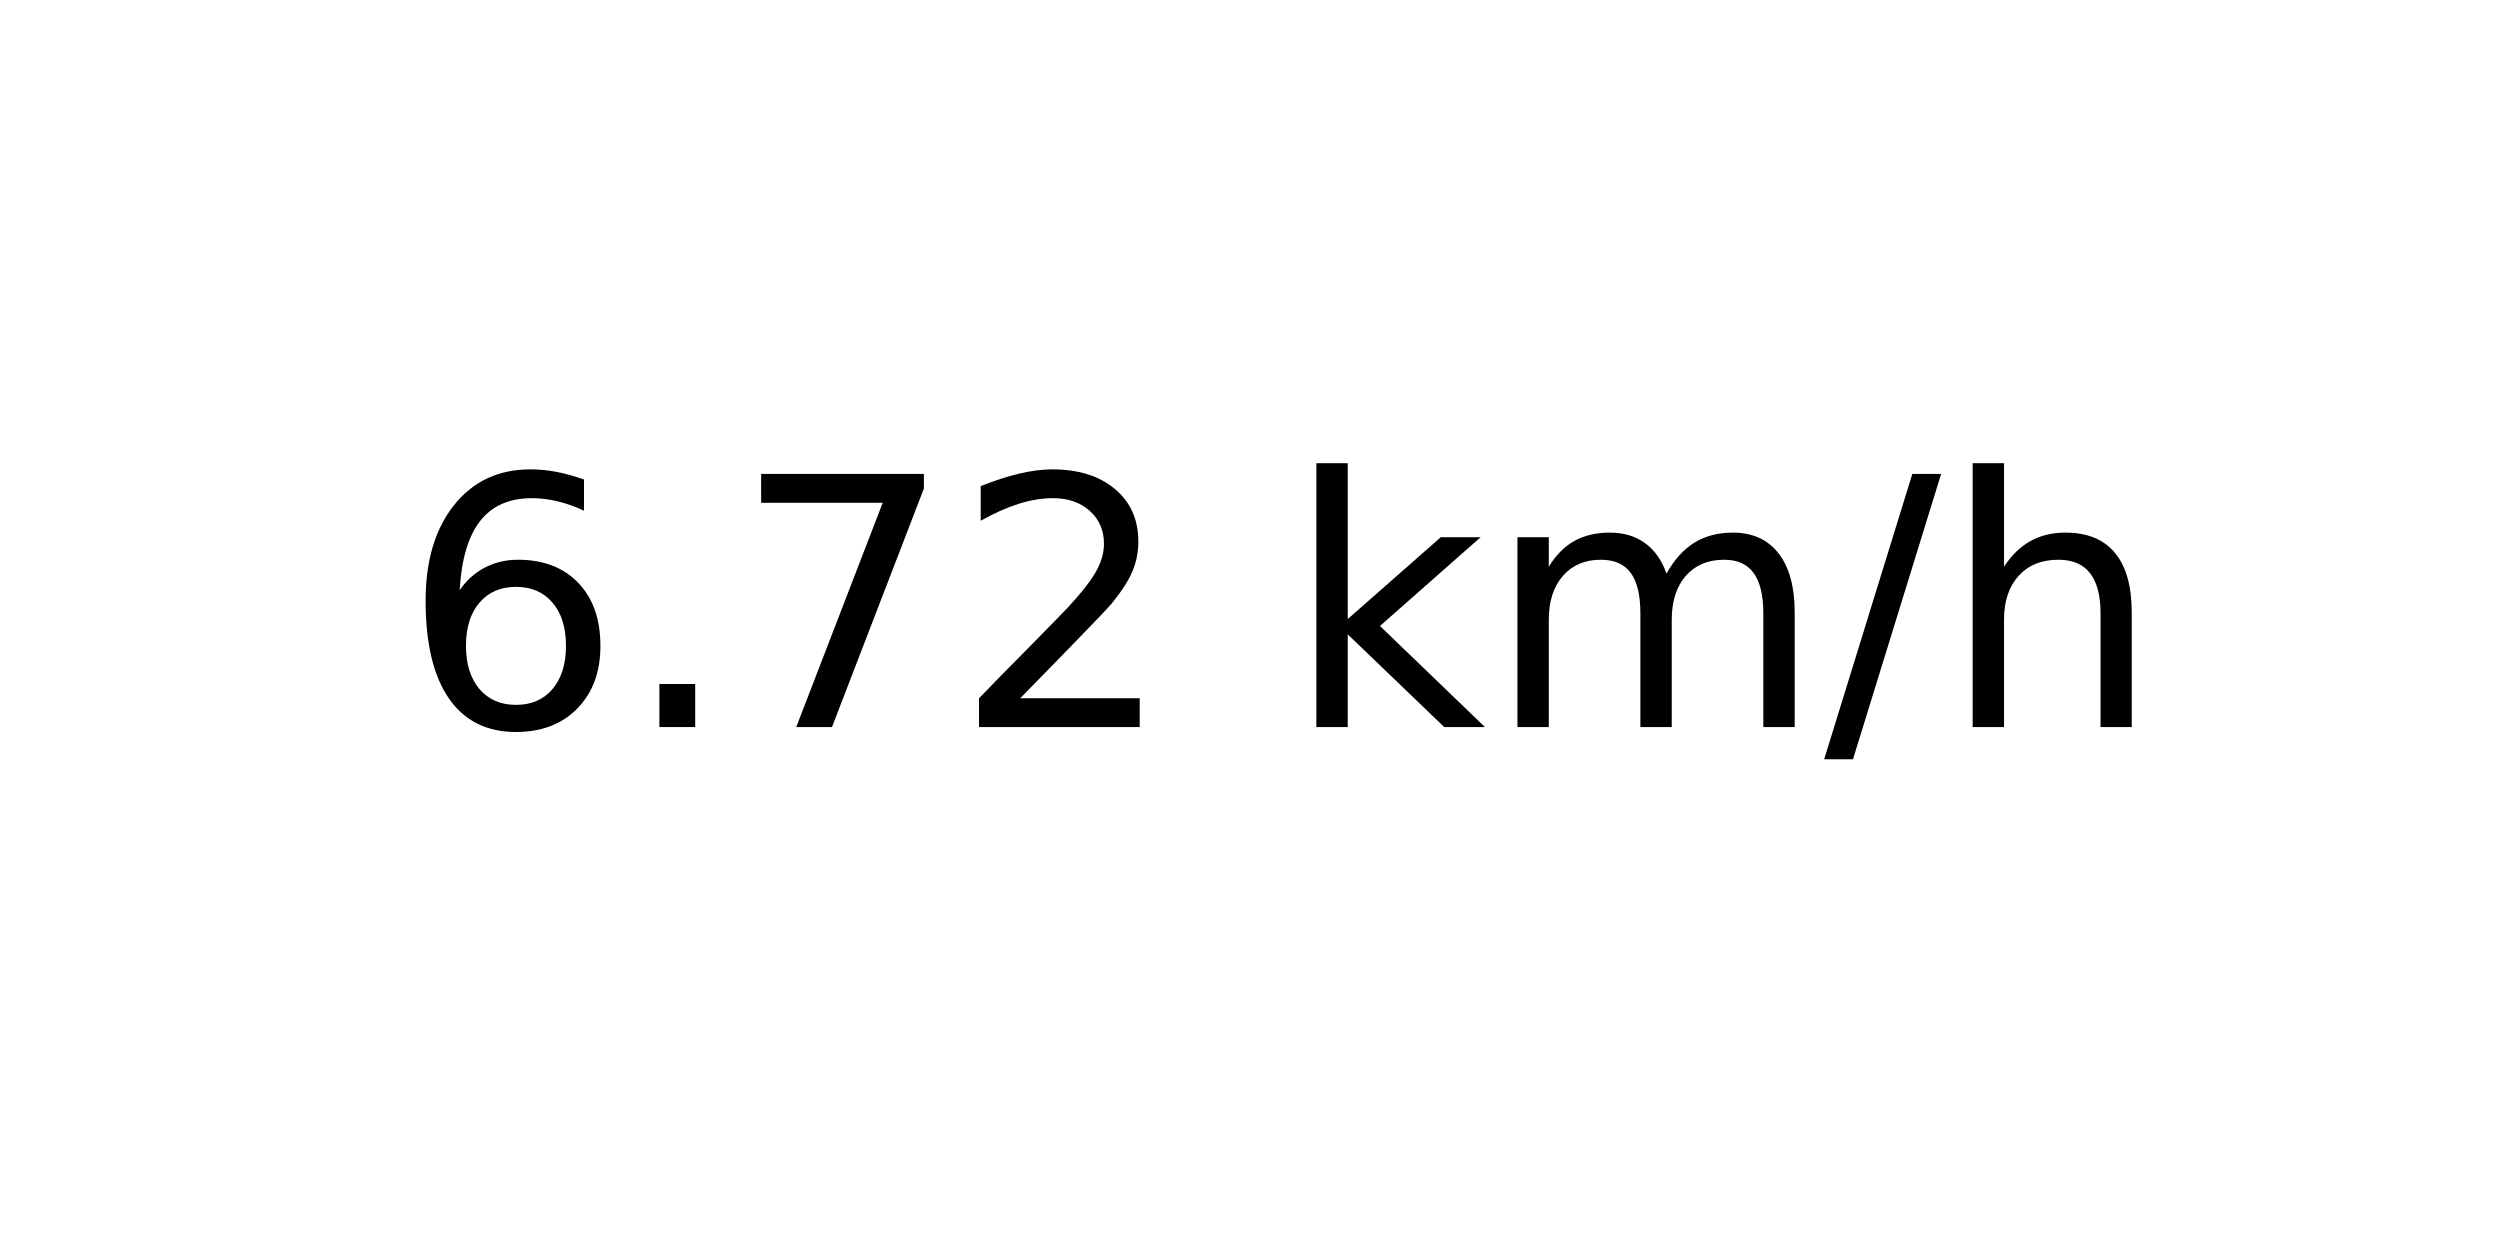
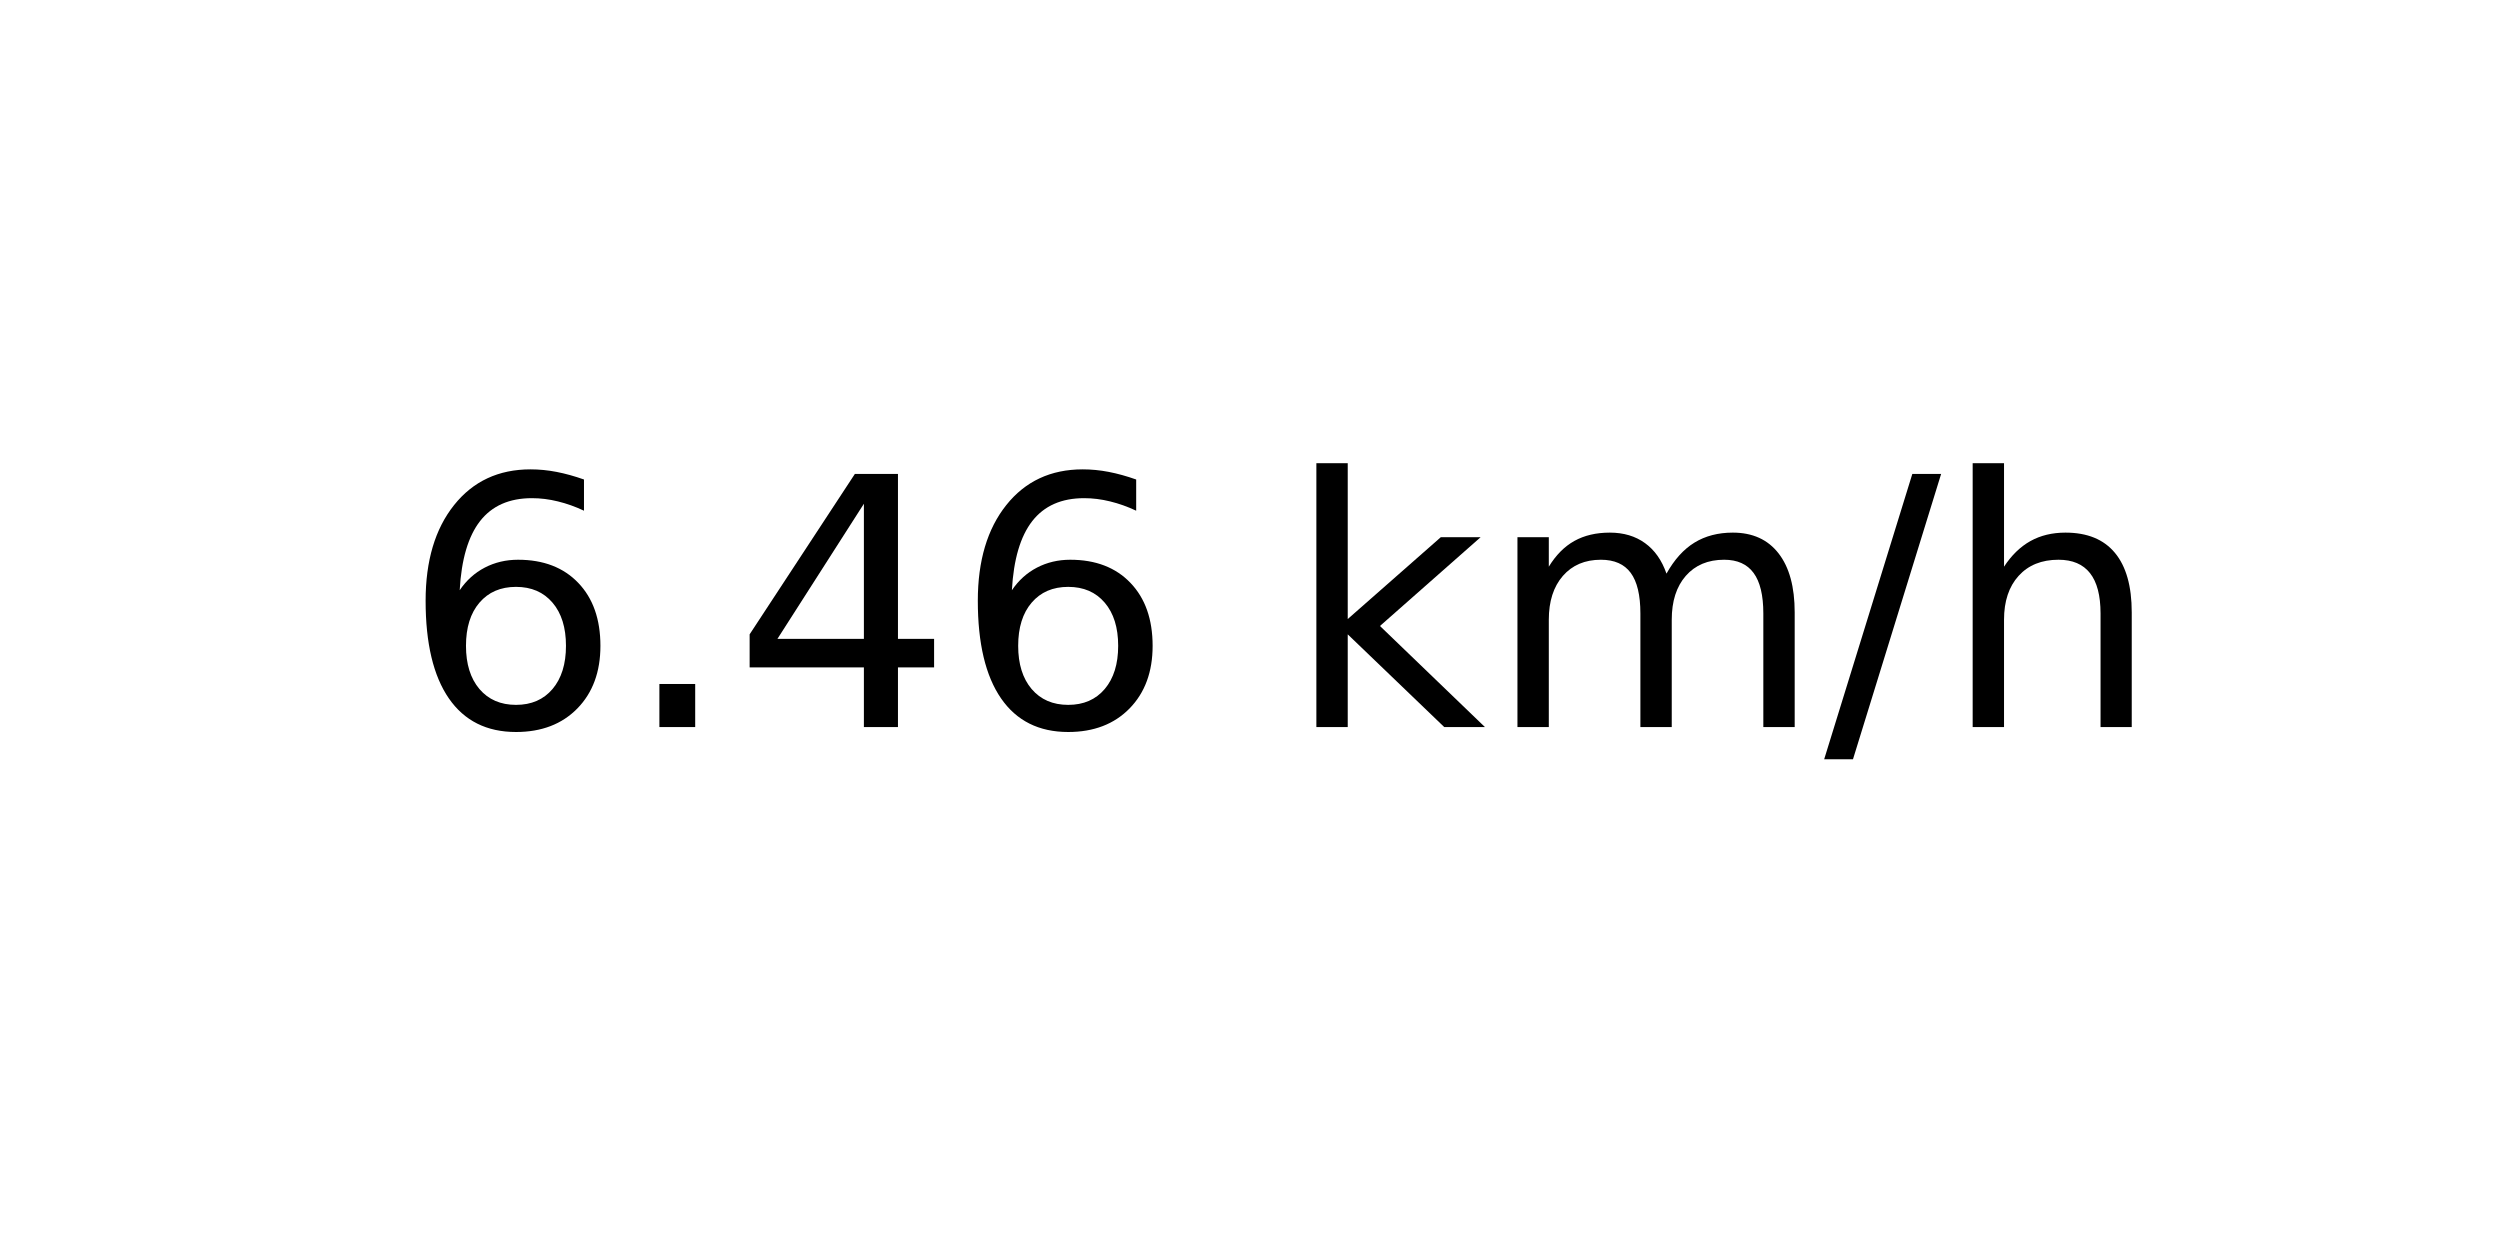
<svg xmlns="http://www.w3.org/2000/svg" xmlns:xlink="http://www.w3.org/1999/xlink" width="72pt" height="36pt" viewBox="0 0 72 36" version="1.1">
  <defs>
    <style type="text/css">*{stroke-linejoin: round; stroke-linecap: butt}</style>
  </defs>
  <g id="figure_1">
    <g id="axes_1">
      <g id="text_1">
        <g transform="translate(11.55937 20.93937) scale(0.1 -0.1)">
          <defs>
            <path id="DejaVuSans-36" d="M 2113 2584  Q 1688 2584 1439 2293  Q 1191 2003 1191 1497  Q 1191 994 1439 701  Q 1688 409 2113 409  Q 2538 409 2786 701  Q 3034 994 3034 1497  Q 3034 2003 2786 2293  Q 2538 2584 2113 2584  z M 3366 4563  L 3366 3988  Q 3128 4100 2886 4159  Q 2644 4219 2406 4219  Q 1781 4219 1451 3797  Q 1122 3375 1075 2522  Q 1259 2794 1537 2939  Q 1816 3084 2150 3084  Q 2853 3084 3261 2657  Q 3669 2231 3669 1497  Q 3669 778 3244 343  Q 2819 -91 2113 -91  Q 1303 -91 875 529  Q 447 1150 447 2328  Q 447 3434 972 4092  Q 1497 4750 2381 4750  Q 2619 4750 2861 4703  Q 3103 4656 3366 4563  z " transform="scale(0.015625)" />
            <path id="DejaVuSans-2e" d="M 684 794  L 1344 794  L 1344 0  L 684 0  L 684 794  z " transform="scale(0.015625)" />
-             <path id="DejaVuSans-37" d="M 525 4666  L 3525 4666  L 3525 4397  L 1831 0  L 1172 0  L 2766 4134  L 525 4134  L 525 4666  z " transform="scale(0.015625)" />
-             <path id="DejaVuSans-32" d="M 1228 531  L 3431 531  L 3431 0  L 469 0  L 469 531  Q 828 903 1448 1529  Q 2069 2156 2228 2338  Q 2531 2678 2651 2914  Q 2772 3150 2772 3378  Q 2772 3750 2511 3984  Q 2250 4219 1831 4219  Q 1534 4219 1204 4116  Q 875 4013 500 3803  L 500 4441  Q 881 4594 1212 4672  Q 1544 4750 1819 4750  Q 2544 4750 2975 4387  Q 3406 4025 3406 3419  Q 3406 3131 3298 2873  Q 3191 2616 2906 2266  Q 2828 2175 2409 1742  Q 1991 1309 1228 531  z " transform="scale(0.015625)" />
+             <path id="DejaVuSans-34" d="M 2419 4116  L 825 1625  L 2419 1625  L 2419 4116  z M 2253 4666  L 3047 4666  L 3047 1625  L 3713 1625  L 3713 1100  L 3047 1100  L 3047 0  L 2419 0  L 2419 1100  L 313 1100  L 313 1709  L 2253 4666  z " transform="scale(0.015625)" />
            <path id="DejaVuSans-20" transform="scale(0.015625)" />
            <path id="DejaVuSans-6b" d="M 581 4863  L 1159 4863  L 1159 1991  L 2875 3500  L 3609 3500  L 1753 1863  L 3688 0  L 2938 0  L 1159 1709  L 1159 0  L 581 0  L 581 4863  z " transform="scale(0.015625)" />
            <path id="DejaVuSans-6d" d="M 3328 2828  Q 3544 3216 3844 3400  Q 4144 3584 4550 3584  Q 5097 3584 5394 3201  Q 5691 2819 5691 2113  L 5691 0  L 5113 0  L 5113 2094  Q 5113 2597 4934 2840  Q 4756 3084 4391 3084  Q 3944 3084 3684 2787  Q 3425 2491 3425 1978  L 3425 0  L 2847 0  L 2847 2094  Q 2847 2600 2669 2842  Q 2491 3084 2119 3084  Q 1678 3084 1418 2786  Q 1159 2488 1159 1978  L 1159 0  L 581 0  L 581 3500  L 1159 3500  L 1159 2956  Q 1356 3278 1631 3431  Q 1906 3584 2284 3584  Q 2666 3584 2933 3390  Q 3200 3197 3328 2828  z " transform="scale(0.015625)" />
            <path id="DejaVuSans-2f" d="M 1625 4666  L 2156 4666  L 531 -594  L 0 -594  L 1625 4666  z " transform="scale(0.015625)" />
            <path id="DejaVuSans-68" d="M 3513 2113  L 3513 0  L 2938 0  L 2938 2094  Q 2938 2591 2744 2837  Q 2550 3084 2163 3084  Q 1697 3084 1428 2787  Q 1159 2491 1159 1978  L 1159 0  L 581 0  L 581 4863  L 1159 4863  L 1159 2956  Q 1366 3272 1645 3428  Q 1925 3584 2291 3584  Q 2894 3584 3203 3211  Q 3513 2838 3513 2113  z " transform="scale(0.015625)" />
          </defs>
          <use xlink:href="#DejaVuSans-36" />
          <use xlink:href="#DejaVuSans-2e" x="63.623" />
-           <use xlink:href="#DejaVuSans-37" x="95.41" />
-           <use xlink:href="#DejaVuSans-32" x="159.033" />
+           <use xlink:href="#DejaVuSans-34" x="95.41" />
+           <use xlink:href="#DejaVuSans-36" x="159.033" />
          <use xlink:href="#DejaVuSans-20" x="222.656" />
          <use xlink:href="#DejaVuSans-6b" x="254.443" />
          <use xlink:href="#DejaVuSans-6d" x="312.354" />
          <use xlink:href="#DejaVuSans-2f" x="409.766" />
          <use xlink:href="#DejaVuSans-68" x="443.457" />
        </g>
      </g>
    </g>
  </g>
</svg>
